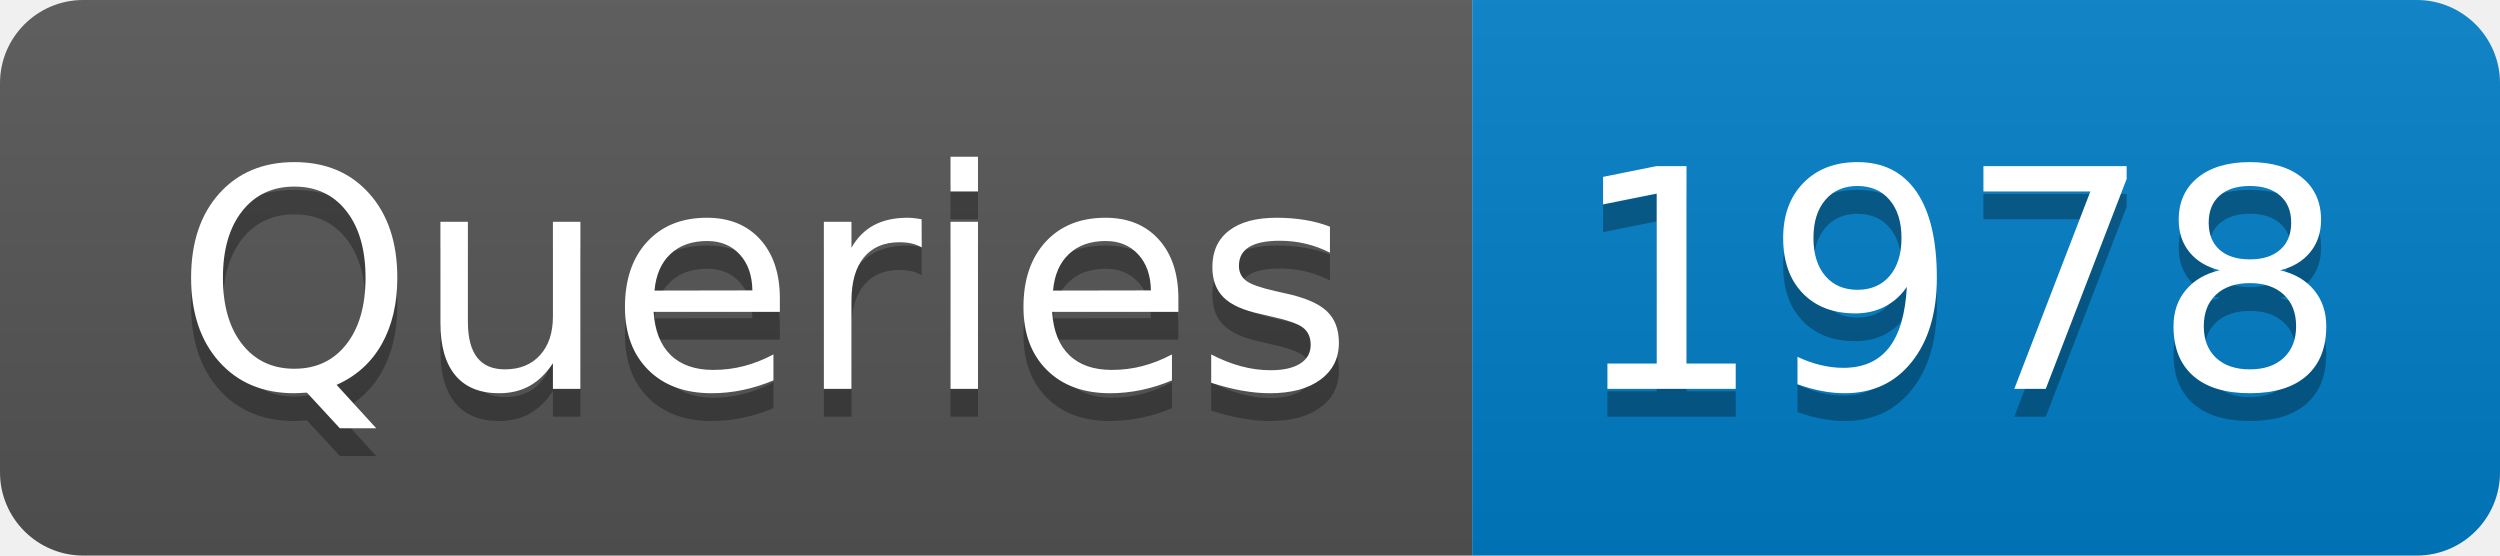
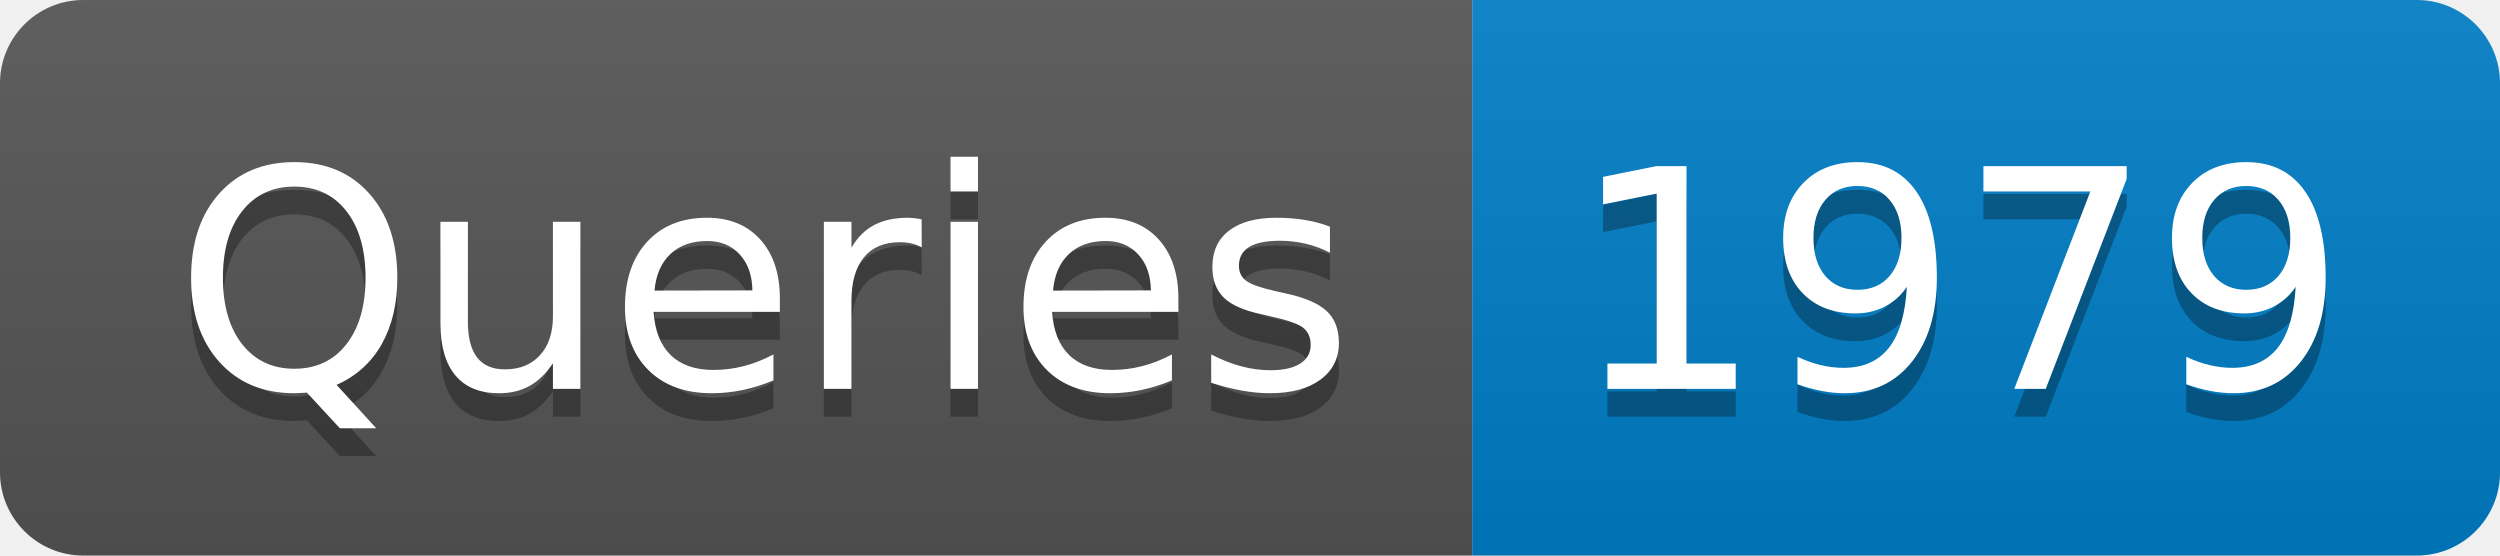
- <svg xmlns="http://www.w3.org/2000/svg" width="90" height="20" role="img" aria-label="Queries: 1978">
+ <svg xmlns="http://www.w3.org/2000/svg" width="90" height="20" role="img" aria-label="Queries: 1979">
  <linearGradient id="s" x2="0" y2="100%">
    <stop offset="0" stop-color="#bbb" stop-opacity=".1" />
    <stop offset="1" stop-opacity=".1" />
  </linearGradient>
  <clipPath id="r">
    <rect width="90" height="20" rx="3" fill="#fff" />
  </clipPath>
  <g clip-path="url(#r)">
    <rect width="53" height="20" fill="#555" />
    <rect x="53" width="37" height="20" fill="#007ec6" />
    <rect width="90" height="20" fill="url(#s)" />
  </g>
  <g fill="#fff" text-anchor="middle" font-family="Verdana,Geneva,DejaVu Sans,sans-serif" text-rendering="geometricPrecision" font-size="110">
    <text aria-hidden="true" x="275" y="150" fill="#010101" fill-opacity=".3" transform="scale(.1)" textLength="430">Queries</text>
    <text x="275" y="140" transform="scale(.1)" fill="#fff" textLength="430">Queries</text>
-     <text aria-hidden="true" x="705" y="150" fill="#010101" fill-opacity=".3" transform="scale(.1)" textLength="270">1978</text>
-     <text x="705" y="140" transform="scale(.1)" fill="#fff" textLength="270">1978</text>
+     <text aria-hidden="true" x="705" y="150" fill="#010101" fill-opacity=".3" transform="scale(.1)" textLength="270">1979</text>
+     <text x="705" y="140" transform="scale(.1)" fill="#fff" textLength="270">1979</text>
  </g>
</svg>
